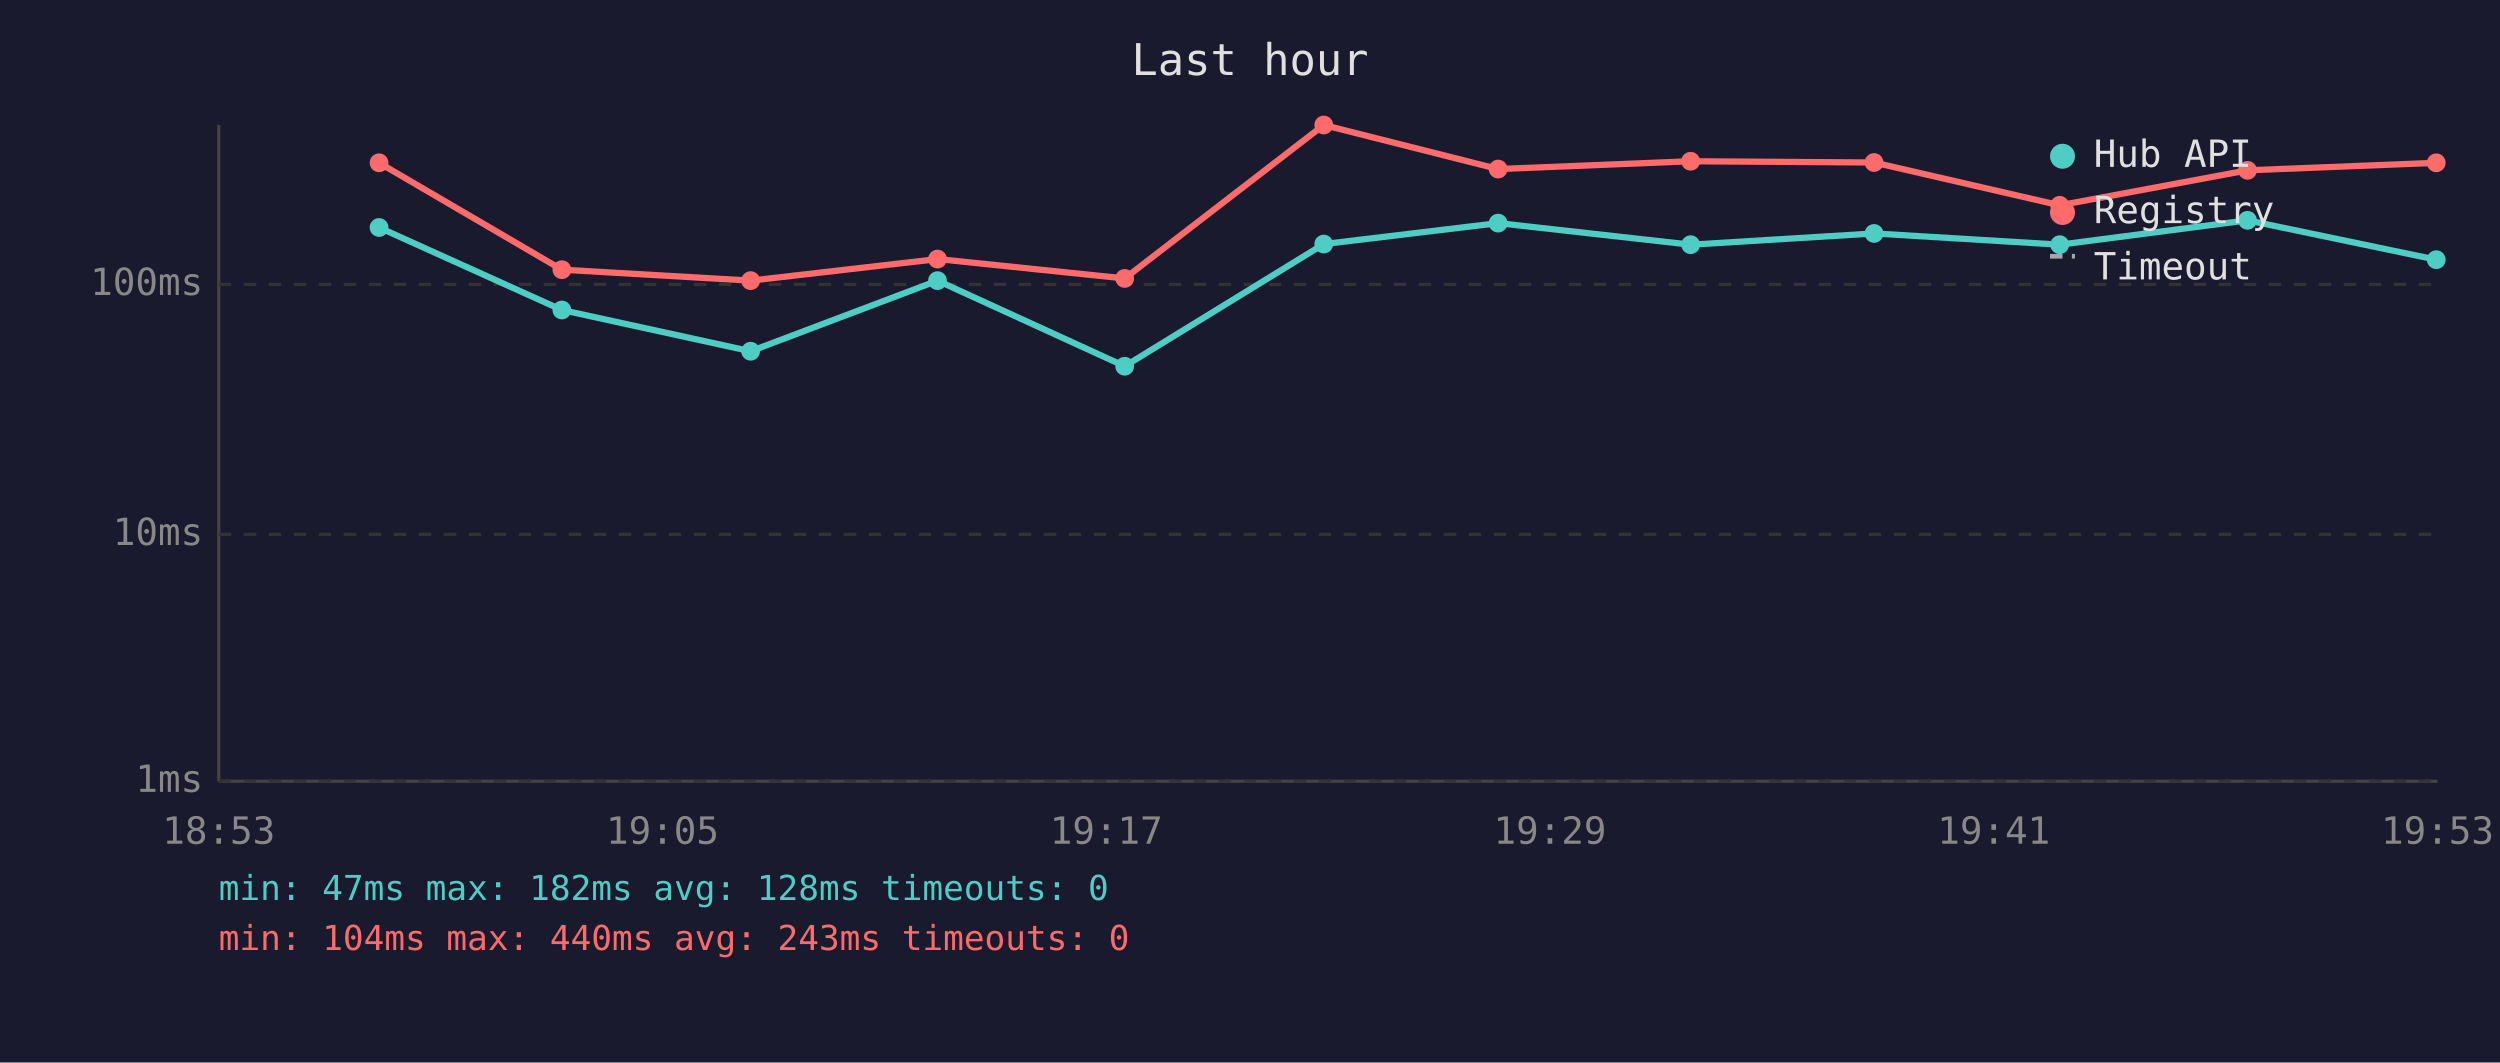
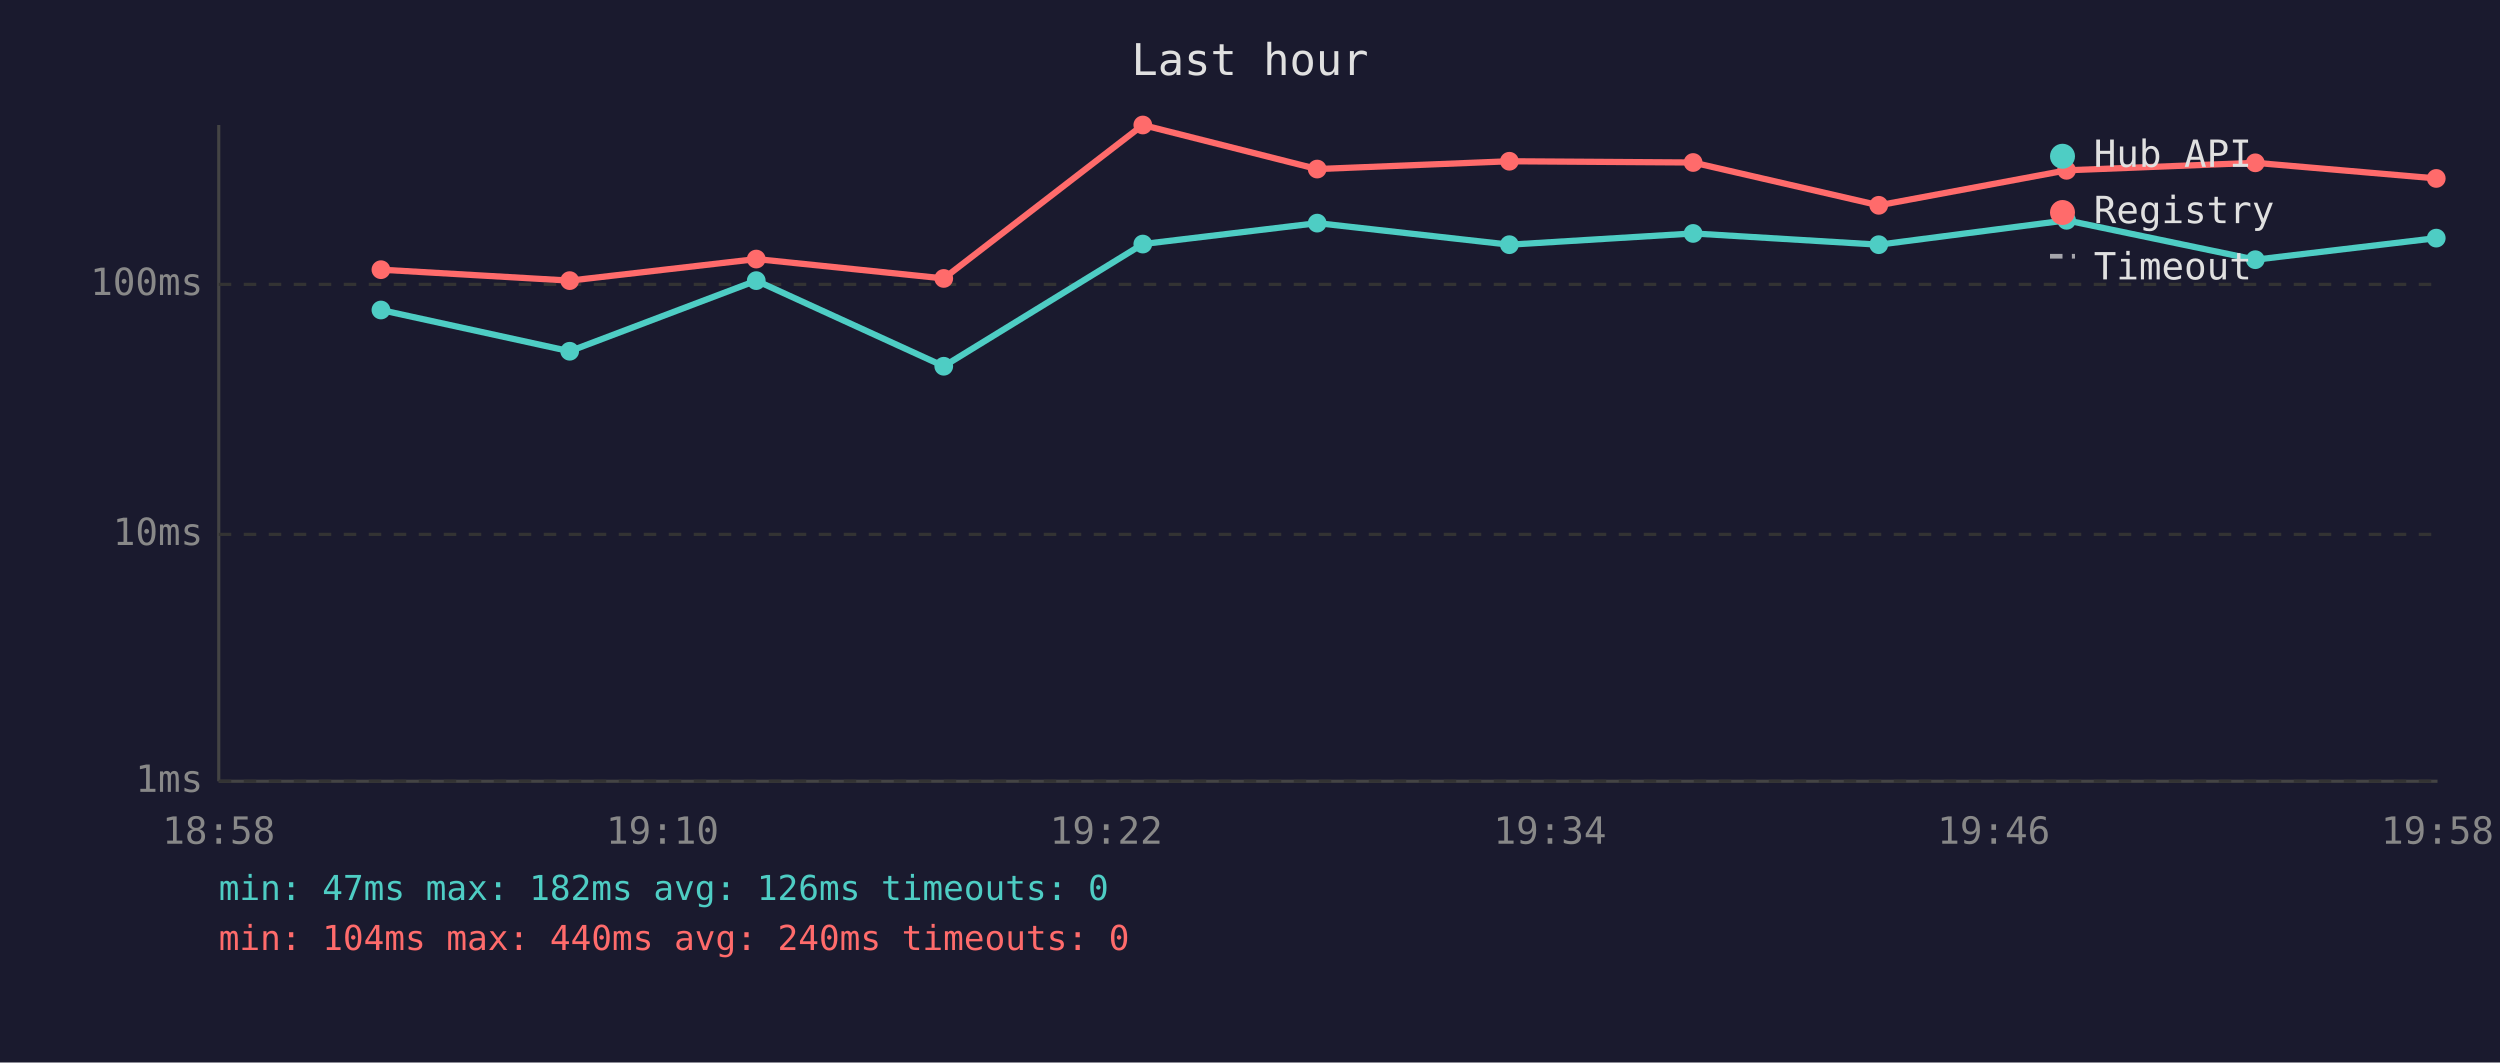
<svg xmlns="http://www.w3.org/2000/svg" viewBox="0 0 800 340" font-family="monospace" font-size="12">
  <rect width="800" height="340" fill="#1a1a2e" />
  <text x="400" y="24" fill="#e0e0e0" font-size="14" text-anchor="middle">Last hour</text>
  <line x1="70" y1="40" x2="70" y2="250" stroke="#444" stroke-width="1" />
  <line x1="70" y1="250" x2="780" y2="250" stroke="#444" stroke-width="1" />
  <line x1="70" y1="250" x2="780" y2="250" stroke="#333" stroke-width="1" stroke-dasharray="4" />
  <text x="65" y="250" fill="#888" text-anchor="end" dominant-baseline="middle">1ms</text>
  <line x1="70" y1="171" x2="780" y2="171" stroke="#333" stroke-width="1" stroke-dasharray="4" />
  <text x="65" y="171" fill="#888" text-anchor="end" dominant-baseline="middle">10ms</text>
  <line x1="70" y1="91" x2="780" y2="91" stroke="#333" stroke-width="1" stroke-dasharray="4" />
  <text x="65" y="91" fill="#888" text-anchor="end" dominant-baseline="middle">100ms</text>
-   <text x="70" y="270" fill="#888" text-anchor="middle">18:53</text>
-   <text x="212" y="270" fill="#888" text-anchor="middle">19:05</text>
-   <text x="354" y="270" fill="#888" text-anchor="middle">19:17</text>
-   <text x="496" y="270" fill="#888" text-anchor="middle">19:29</text>
-   <text x="638" y="270" fill="#888" text-anchor="middle">19:41</text>
-   <text x="780" y="270" fill="#888" text-anchor="middle">19:53</text>
-   <polyline points="121.3,72.8 179.8,99.2 240.2,112.4 300.0,89.8 359.9,117.2 423.6,78.1 479.4,71.4 541.0,78.3 599.7,74.7 659.1,78.3 719.2,70.5 779.6,83.1" fill="none" stroke="#4ecdc4" stroke-width="2" opacity="1" />
-   <circle cx="121.3" cy="72.8" r="3" fill="#4ecdc4" />
-   <circle cx="179.8" cy="99.2" r="3" fill="#4ecdc4" />
-   <circle cx="240.2" cy="112.4" r="3" fill="#4ecdc4" />
-   <circle cx="300.0" cy="89.8" r="3" fill="#4ecdc4" />
-   <circle cx="359.9" cy="117.2" r="3" fill="#4ecdc4" />
-   <circle cx="423.6" cy="78.1" r="3" fill="#4ecdc4" />
-   <circle cx="479.4" cy="71.4" r="3" fill="#4ecdc4" />
-   <circle cx="541.0" cy="78.3" r="3" fill="#4ecdc4" />
-   <circle cx="599.7" cy="74.7" r="3" fill="#4ecdc4" />
-   <circle cx="659.1" cy="78.3" r="3" fill="#4ecdc4" />
-   <circle cx="719.2" cy="70.5" r="3" fill="#4ecdc4" />
-   <circle cx="779.6" cy="83.1" r="3" fill="#4ecdc4" />
-   <polyline points="121.3,52.1 179.8,86.3 240.2,89.8 300.0,82.9 359.9,89.1 423.6,40.0 479.4,54.1 541.0,51.6 599.7,52.0 659.1,65.7 719.2,54.5 779.6,52.1" fill="none" stroke="#ff6b6b" stroke-width="2" opacity="1" />
-   <circle cx="121.3" cy="52.1" r="3" fill="#ff6b6b" />
-   <circle cx="179.8" cy="86.3" r="3" fill="#ff6b6b" />
-   <circle cx="240.2" cy="89.8" r="3" fill="#ff6b6b" />
-   <circle cx="300.0" cy="82.9" r="3" fill="#ff6b6b" />
-   <circle cx="359.9" cy="89.1" r="3" fill="#ff6b6b" />
-   <circle cx="423.6" cy="40.0" r="3" fill="#ff6b6b" />
-   <circle cx="479.4" cy="54.1" r="3" fill="#ff6b6b" />
-   <circle cx="541.0" cy="51.6" r="3" fill="#ff6b6b" />
-   <circle cx="599.7" cy="52.0" r="3" fill="#ff6b6b" />
-   <circle cx="659.1" cy="65.7" r="3" fill="#ff6b6b" />
-   <circle cx="719.2" cy="54.5" r="3" fill="#ff6b6b" />
-   <circle cx="779.6" cy="52.1" r="3" fill="#ff6b6b" />
+   <text x="70" y="270" fill="#888" text-anchor="middle">18:58</text>
+   <text x="212" y="270" fill="#888" text-anchor="middle">19:10</text>
+   <text x="354" y="270" fill="#888" text-anchor="middle">19:22</text>
+   <text x="496" y="270" fill="#888" text-anchor="middle">19:34</text>
+   <text x="638" y="270" fill="#888" text-anchor="middle">19:46</text>
+   <text x="780" y="270" fill="#888" text-anchor="middle">19:58</text>
+   <polyline points="121.9,99.2 182.3,112.4 242.0,89.8 302.0,117.2 365.7,78.1 421.5,71.4 483.0,78.3 541.8,74.7 601.2,78.3 661.3,70.5 721.7,83.1 779.6,76.2" fill="none" stroke="#4ecdc4" stroke-width="2" opacity="1" />
+   <circle cx="121.9" cy="99.2" r="3" fill="#4ecdc4" />
+   <circle cx="182.3" cy="112.4" r="3" fill="#4ecdc4" />
+   <circle cx="242.0" cy="89.8" r="3" fill="#4ecdc4" />
+   <circle cx="302.0" cy="117.2" r="3" fill="#4ecdc4" />
+   <circle cx="365.7" cy="78.1" r="3" fill="#4ecdc4" />
+   <circle cx="421.5" cy="71.4" r="3" fill="#4ecdc4" />
+   <circle cx="483.0" cy="78.3" r="3" fill="#4ecdc4" />
+   <circle cx="541.8" cy="74.7" r="3" fill="#4ecdc4" />
+   <circle cx="601.2" cy="78.3" r="3" fill="#4ecdc4" />
+   <circle cx="661.3" cy="70.5" r="3" fill="#4ecdc4" />
+   <circle cx="721.7" cy="83.1" r="3" fill="#4ecdc4" />
+   <circle cx="779.6" cy="76.2" r="3" fill="#4ecdc4" />
+   <polyline points="121.9,86.3 182.3,89.8 242.0,82.9 302.0,89.1 365.7,40.0 421.5,54.1 483.0,51.6 541.8,52.0 601.2,65.7 661.3,54.5 721.7,52.1 779.6,57.1" fill="none" stroke="#ff6b6b" stroke-width="2" opacity="1" />
+   <circle cx="121.9" cy="86.3" r="3" fill="#ff6b6b" />
+   <circle cx="182.3" cy="89.8" r="3" fill="#ff6b6b" />
+   <circle cx="242.0" cy="82.9" r="3" fill="#ff6b6b" />
+   <circle cx="302.0" cy="89.1" r="3" fill="#ff6b6b" />
+   <circle cx="365.7" cy="40.0" r="3" fill="#ff6b6b" />
+   <circle cx="421.5" cy="54.1" r="3" fill="#ff6b6b" />
+   <circle cx="483.0" cy="51.6" r="3" fill="#ff6b6b" />
+   <circle cx="541.8" cy="52.0" r="3" fill="#ff6b6b" />
+   <circle cx="601.2" cy="65.7" r="3" fill="#ff6b6b" />
+   <circle cx="661.3" cy="54.5" r="3" fill="#ff6b6b" />
+   <circle cx="721.7" cy="52.1" r="3" fill="#ff6b6b" />
+   <circle cx="779.6" cy="57.1" r="3" fill="#ff6b6b" />
  <circle cx="660" cy="50" r="4" fill="#4ecdc4" />
  <text x="670" y="50" fill="#e0e0e0" dominant-baseline="middle">Hub API</text>
  <circle cx="660" cy="68" r="4" fill="#ff6b6b" />
  <text x="670" y="68" fill="#e0e0e0" dominant-baseline="middle">Registry</text>
  <line x1="656" y1="82" x2="664" y2="82" stroke="#e0e0e0" stroke-width="1.5" stroke-dasharray="4,3" opacity="0.7" />
  <text x="670" y="86" fill="#e0e0e0" dominant-baseline="middle">Timeout</text>
-   <text x="70" y="288" fill="#4ecdc4" font-size="11">min: 47ms  max: 182ms  avg: 128ms  timeouts: 0</text>
-   <text x="70" y="304" fill="#ff6b6b" font-size="11">min: 104ms  max: 440ms  avg: 243ms  timeouts: 0</text>
+   <text x="70" y="288" fill="#4ecdc4" font-size="11">min: 47ms  max: 182ms  avg: 126ms  timeouts: 0</text>
+   <text x="70" y="304" fill="#ff6b6b" font-size="11">min: 104ms  max: 440ms  avg: 240ms  timeouts: 0</text>
</svg>
